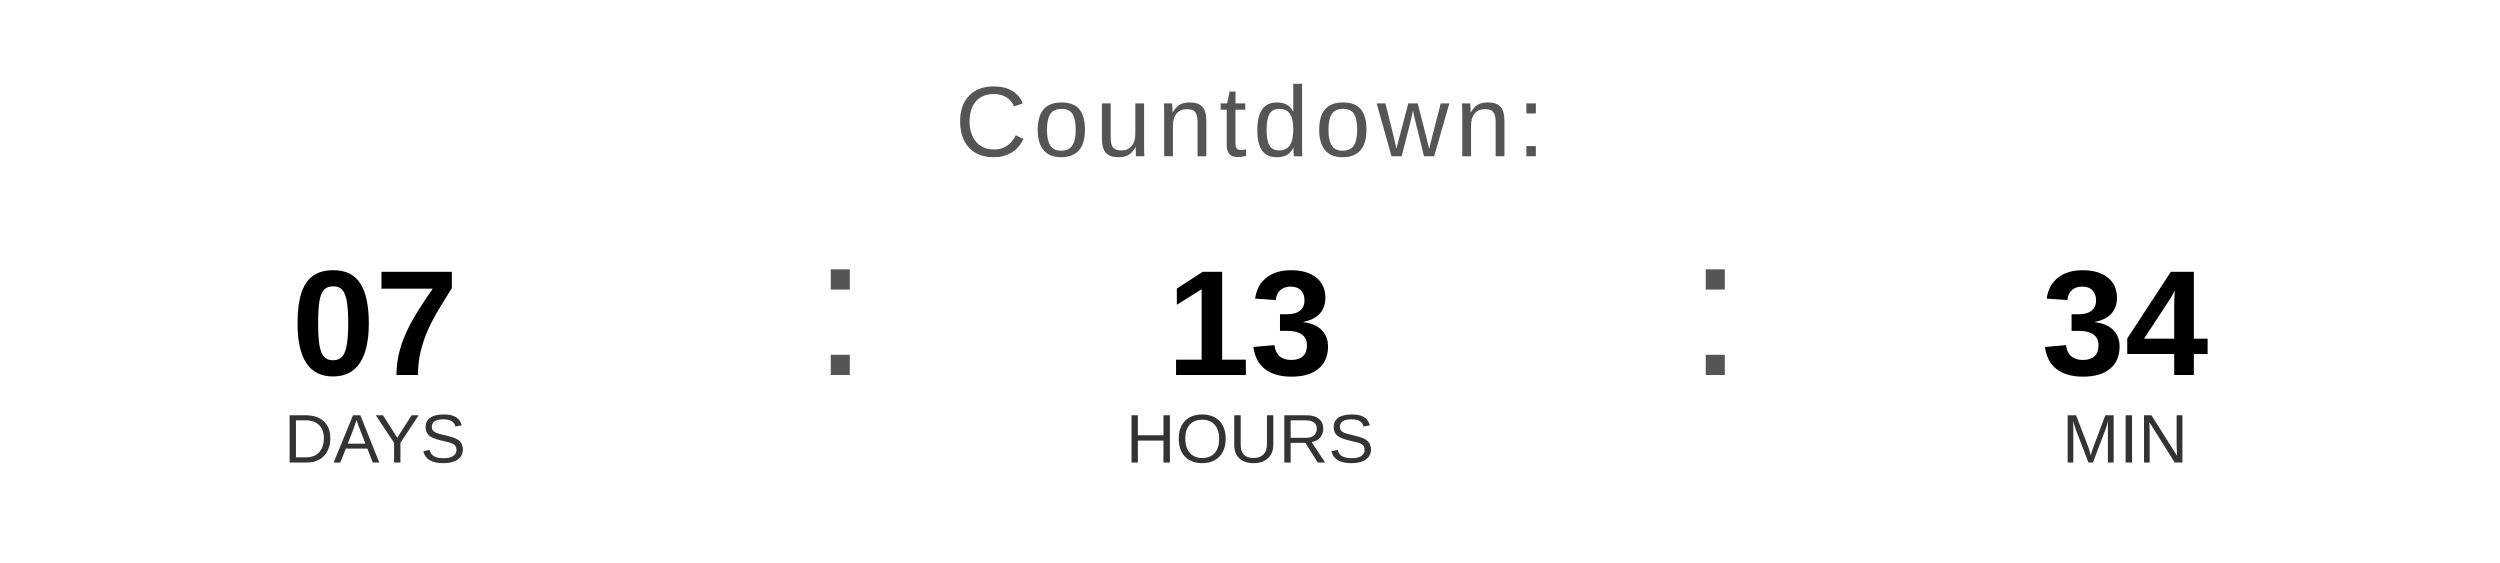
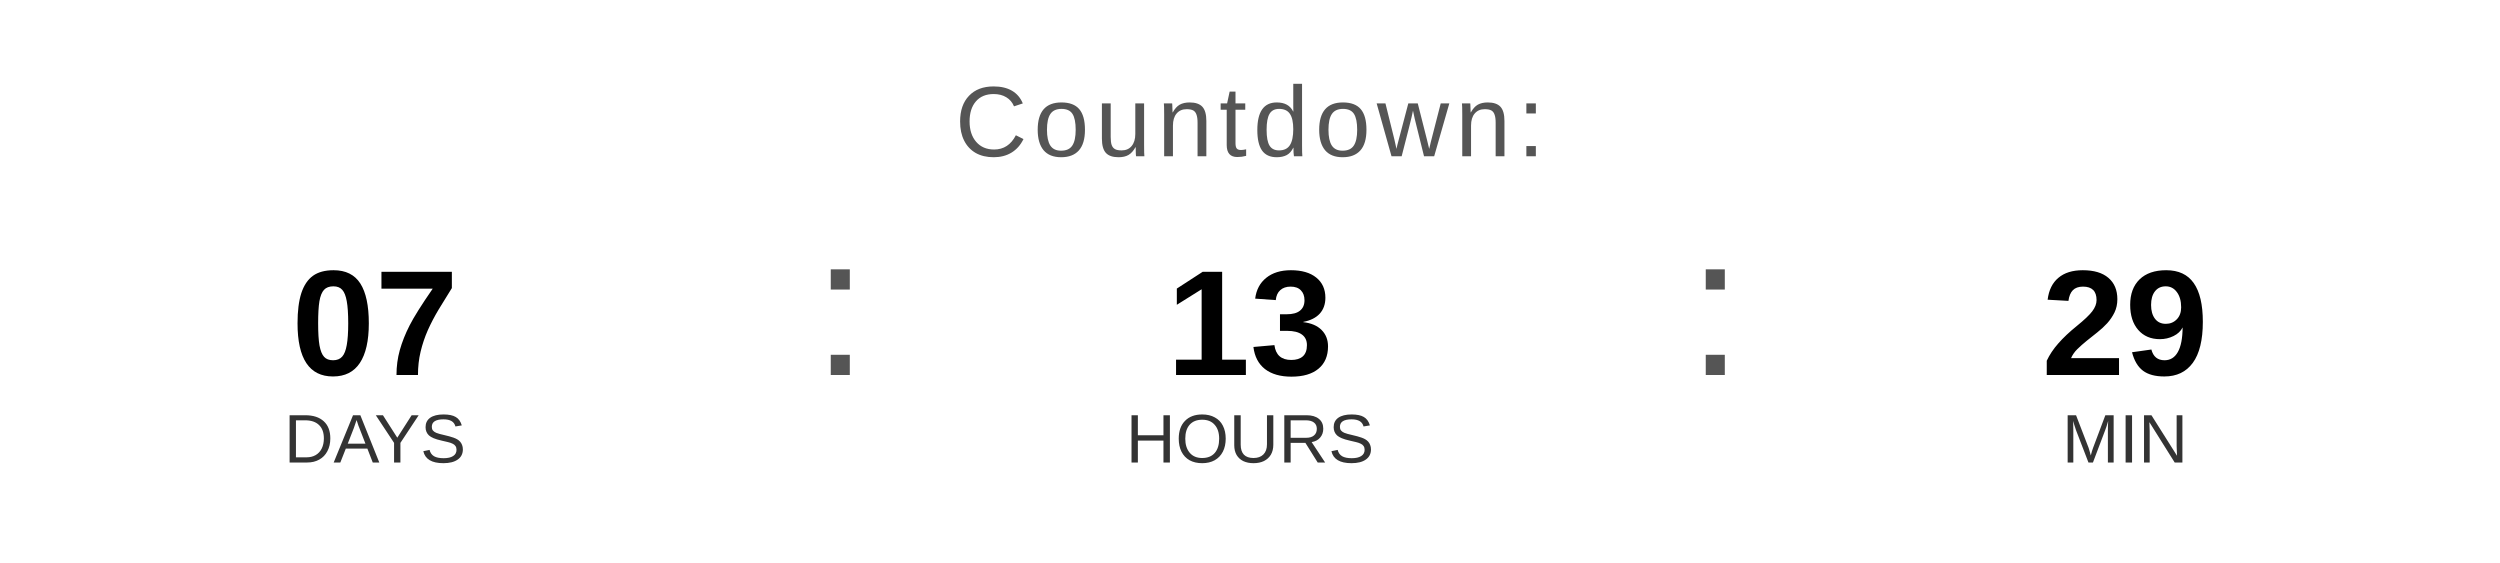
<svg xmlns="http://www.w3.org/2000/svg" width="400" height="90" viewBox="0 0 400 90">
  <text x="200" y="25" font-family="Arial, Helvetica, sans-serif" font-size="16" fill="#555555" text-anchor="middle" letter-spacing="1">
    Countdown:
  </text>
  <text x="60" y="60" font-family="Arial, Helvetica, sans-serif" font-size="24" font-weight="bold" fill="#000000" text-anchor="middle">07</text>
  <text x="60" y="74" font-family="Arial, Helvetica, sans-serif" font-size="11" fill="#333333" text-anchor="middle">DAYS</text>
  <text x="130" y="60" font-family="Arial, sans-serif" font-size="32" fill="#555555">:</text>
  <text x="200" y="60" font-family="Arial, Helvetica, sans-serif" font-size="24" font-weight="bold" fill="#000000" text-anchor="middle">13</text>
  <text x="200" y="74" font-family="Arial, Helvetica, sans-serif" font-size="11" fill="#333333" text-anchor="middle">HOURS</text>
  <text x="270" y="60" font-family="Arial, sans-serif" font-size="32" fill="#555555">:</text>
-   <text x="340" y="60" font-family="Arial, Helvetica, sans-serif" font-size="24" font-weight="bold" fill="#000000" text-anchor="middle">34</text>
+   <text x="340" y="60" font-family="Arial, Helvetica, sans-serif" font-size="24" font-weight="bold" fill="#000000" text-anchor="middle">29</text>
  <text x="340" y="74" font-family="Arial, Helvetica, sans-serif" font-size="11" fill="#333333" text-anchor="middle">MIN</text>
</svg>
